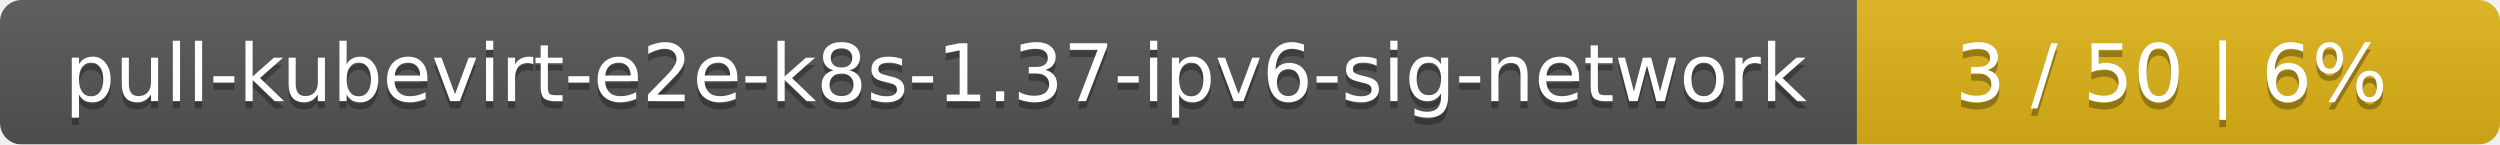
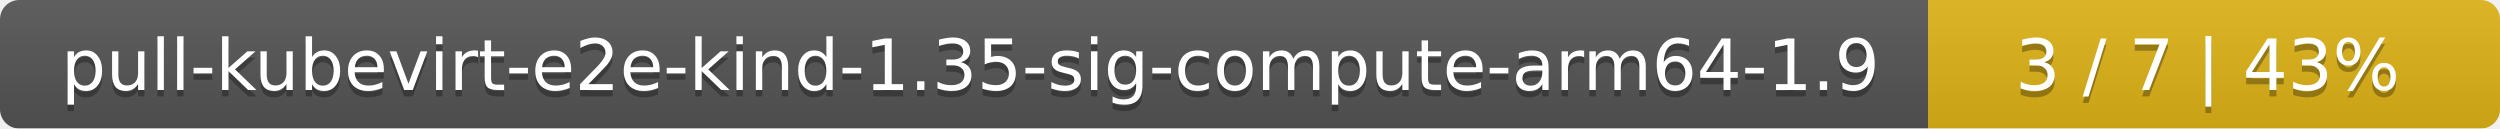
- <svg xmlns="http://www.w3.org/2000/svg" width="346" height="20">
+ <svg xmlns="http://www.w3.org/2000/svg" width="389" height="20">
  <linearGradient id="smooth" x2="0" y2="100%">
    <stop offset="0" stop-color="#bbb" stop-opacity=".1" />
    <stop offset="1" stop-opacity=".1" />
  </linearGradient>
  <mask id="round">
-     <rect width="346" height="20" rx="3" fill="#fff" />
+     <rect width="389" height="20" rx="3" fill="#fff" />
  </mask>
  <g mask="url(#round)">
-     <rect width="257" height="20" fill="#555" />
-     <rect x="257" width="89" height="20" fill="#dfb317" />
-     <rect width="346" height="20" fill="url(#smooth)" />
+     <rect width="300" height="20" fill="#555" />
+     <rect x="300" width="89" height="20" fill="#dfb317" />
+     <rect width="389" height="20" fill="url(#smooth)" />
  </g>
  <g fill="#fff" text-anchor="middle" font-family="DejaVu Sans,Verdana,Geneva,sans-serif" font-size="11">
-     <text x="129.5" y="15" fill="#010101" fill-opacity=".3">pull-kubevirt-e2e-k8s-1.37-ipv6-sig-network</text>
-     <text x="129.5" y="14">pull-kubevirt-e2e-k8s-1.37-ipv6-sig-network</text>
-     <text x="300.5" y="15" fill="#010101" fill-opacity=".3">3 / 50    |    6%</text>
-     <text x="300.5" y="14">3 / 50    |    6%</text>
+     <text x="151" y="15" fill="#010101" fill-opacity=".3">pull-kubevirt-e2e-kind-1.35-sig-compute-arm64-1.9</text>
+     <text x="151" y="14">pull-kubevirt-e2e-kind-1.35-sig-compute-arm64-1.9</text>
+     <text x="343.5" y="15" fill="#010101" fill-opacity=".3">3 / 7    |    43%</text>
+     <text x="343.5" y="14">3 / 7    |    43%</text>
  </g>
</svg>
